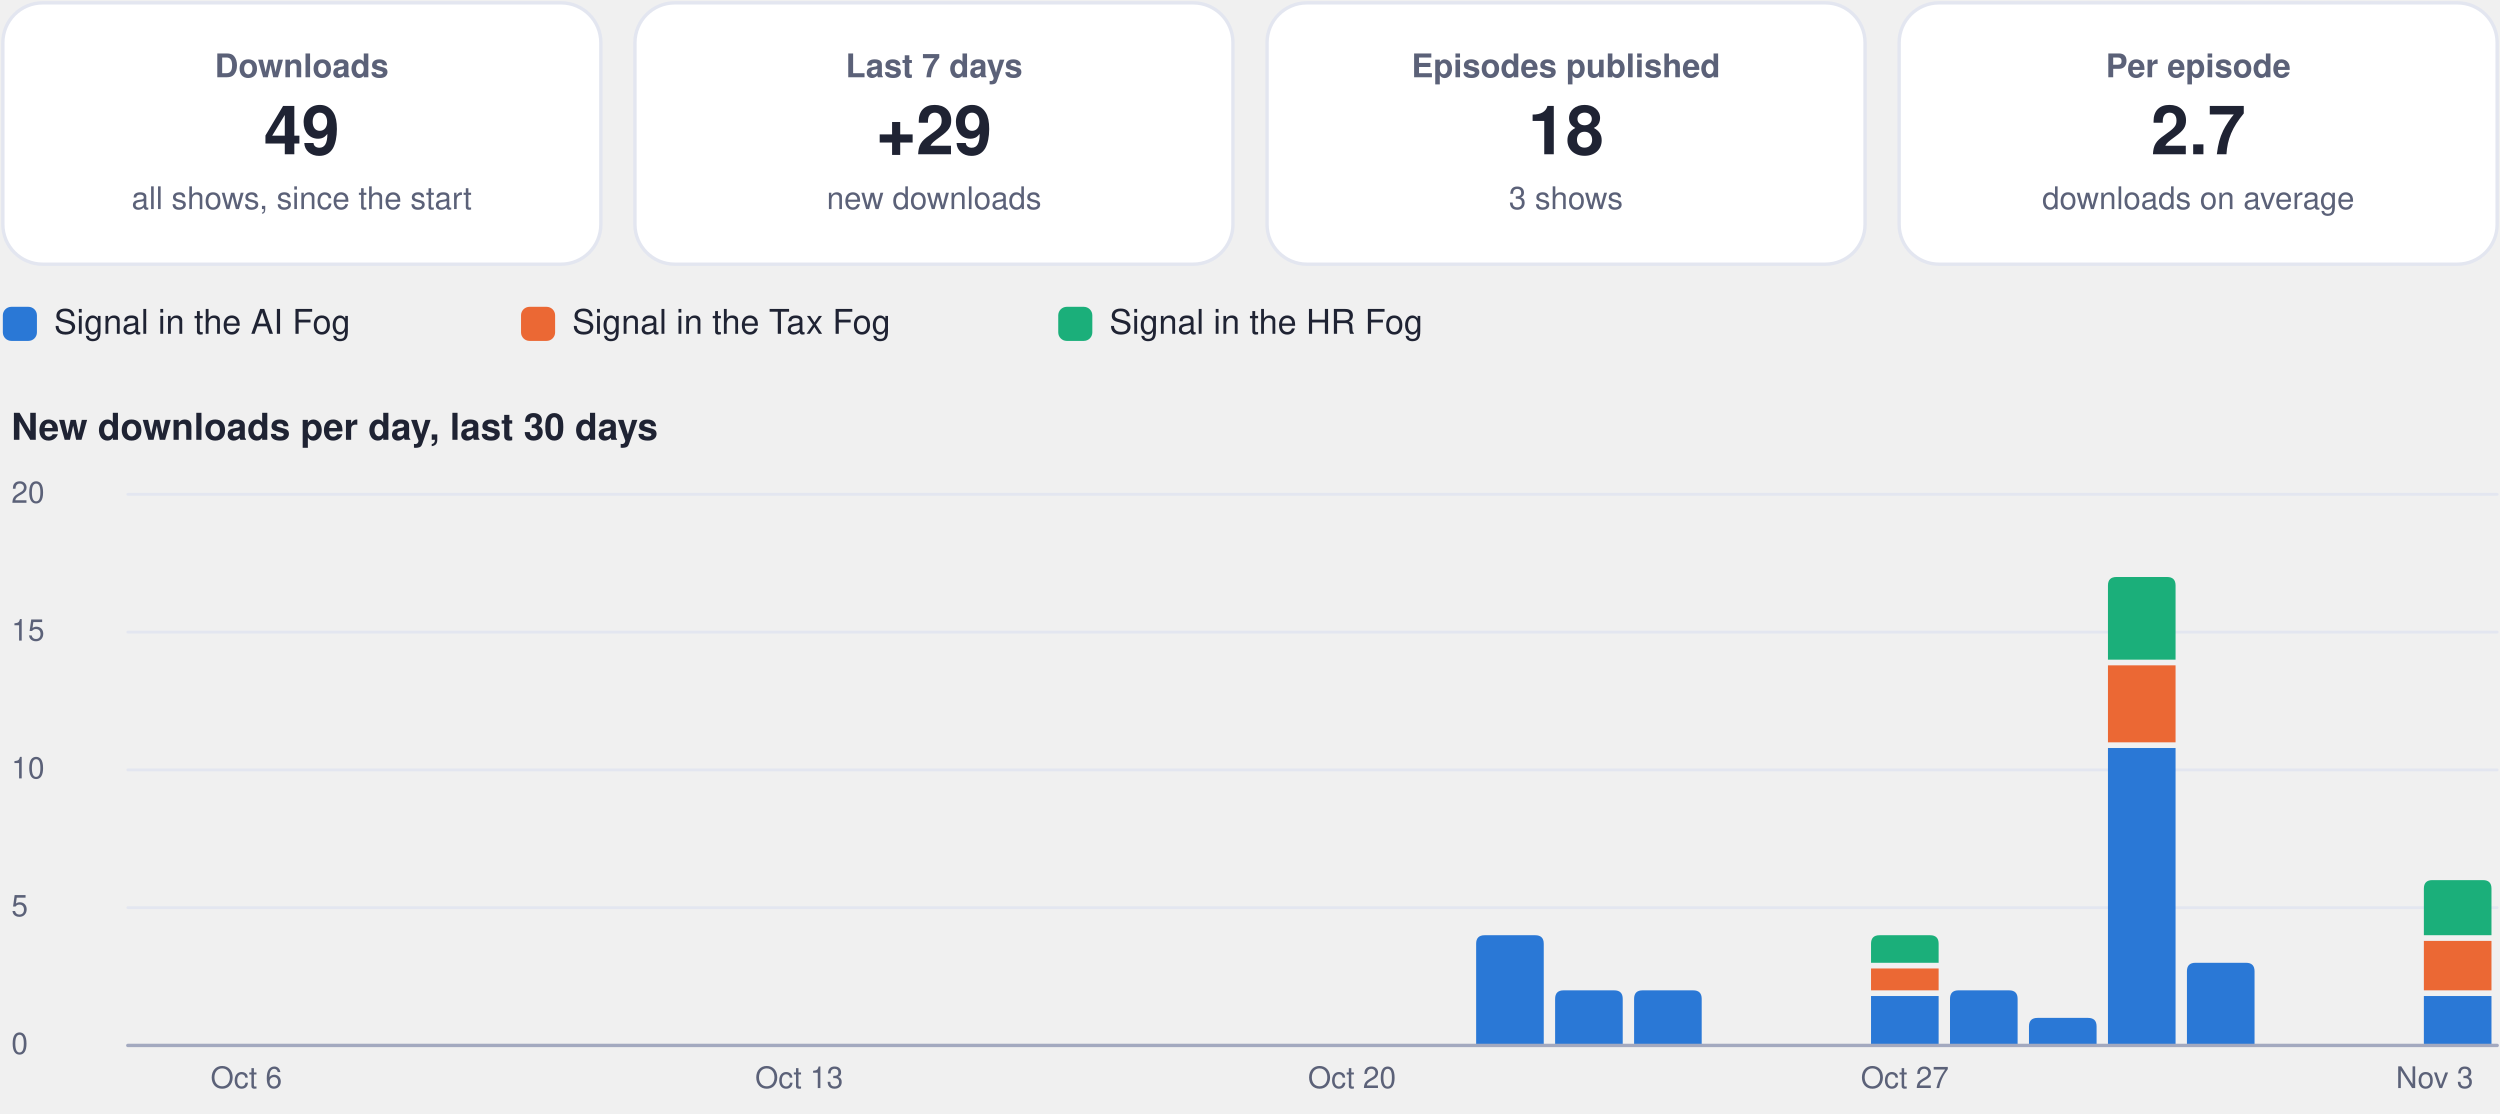
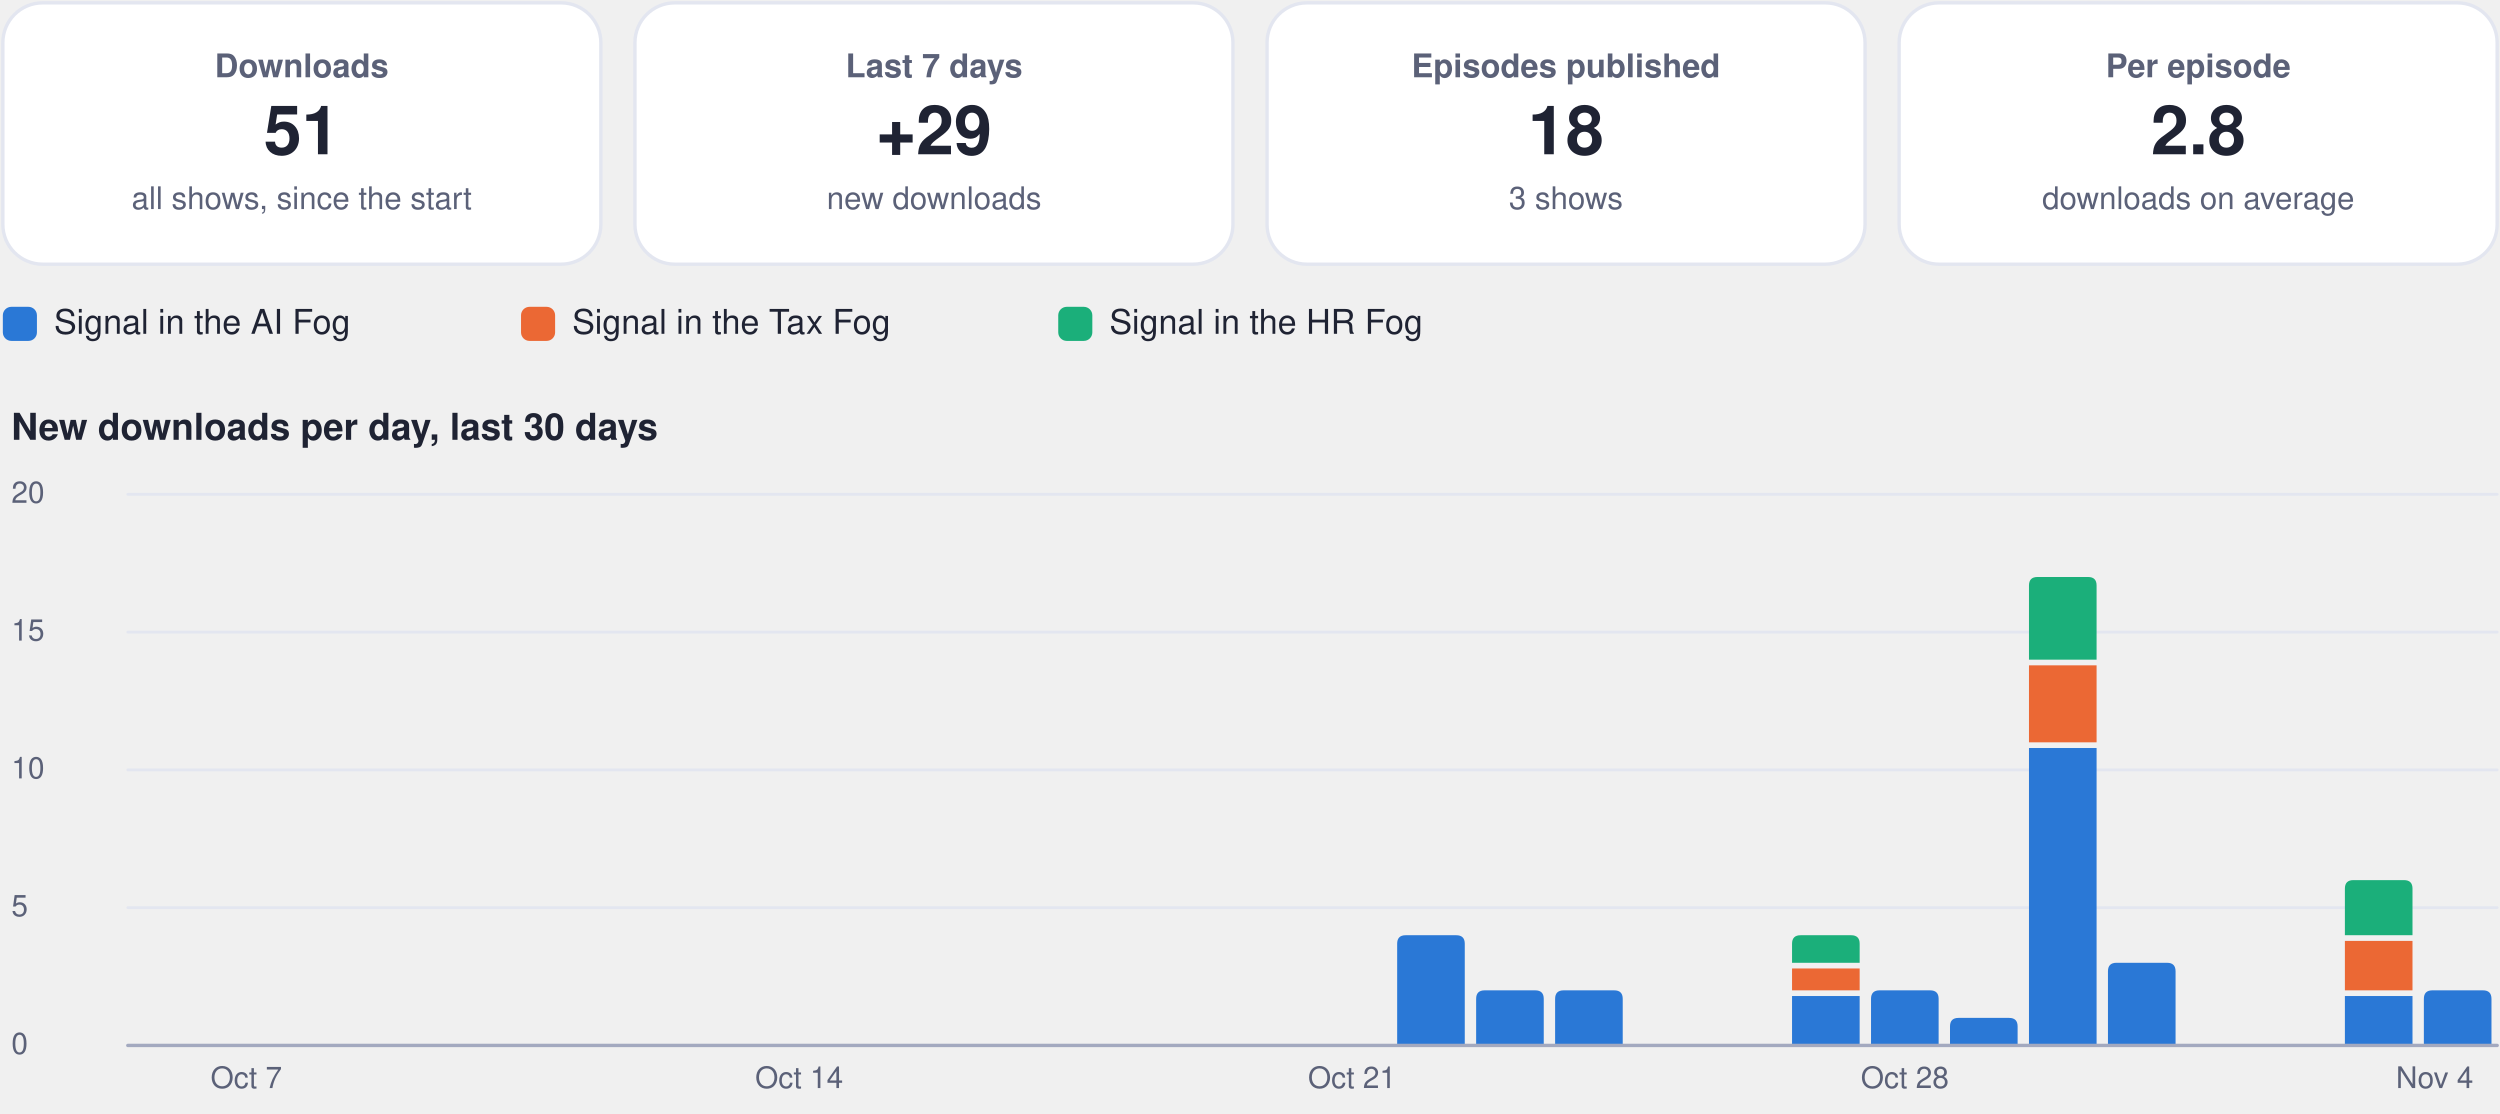
<svg xmlns="http://www.w3.org/2000/svg" viewBox="0 0 880 392" width="880" height="392" role="img" aria-label="Usage dashboard">
  <rect x="1.0" y="1.0" width="210.5" height="92.0" rx="14" fill="#ffffff" stroke="#e3e6f0" stroke-width="1.2" />
  <g class="box">
    <rect x="5.0" y="10.0" width="202.5" height="74.0" rx="12" fill="none" stroke="none" stroke-width="1.2" class="frame" />
    <text x="106.2" y="27.2" font-family="-apple-system, BlinkMacSystemFont, 'Segoe UI', Helvetica, Arial, sans-serif" font-size="11.5" font-weight="600" fill="#5b6178" text-anchor="middle">Downloads</text>
-     <text x="106.2" y="54.3" font-family="-apple-system, BlinkMacSystemFont, 'Segoe UI', Helvetica, Arial, sans-serif" font-size="24" font-weight="750" fill="#1f2333" text-anchor="middle">49</text>
+     <text x="106.2" y="54.3" font-family="-apple-system, BlinkMacSystemFont, 'Segoe UI', Helvetica, Arial, sans-serif" font-size="24" font-weight="750" fill="#1f2333" text-anchor="middle">51</text>
    <text x="106.2" y="73.6" font-family="-apple-system, BlinkMacSystemFont, 'Segoe UI', Helvetica, Arial, sans-serif" font-size="11" font-weight="400" fill="#5b6178" text-anchor="middle">all shows, since the start</text>
  </g>
  <rect x="223.5" y="1.0" width="210.5" height="92.0" rx="14" fill="#ffffff" stroke="#e3e6f0" stroke-width="1.2" />
  <g class="box">
    <rect x="227.5" y="10.0" width="202.5" height="74.0" rx="12" fill="none" stroke="none" stroke-width="1.2" class="frame" />
    <text x="328.8" y="27.2" font-family="-apple-system, BlinkMacSystemFont, 'Segoe UI', Helvetica, Arial, sans-serif" font-size="11.5" font-weight="600" fill="#5b6178" text-anchor="middle">Last 7 days</text>
    <text x="328.8" y="54.3" font-family="-apple-system, BlinkMacSystemFont, 'Segoe UI', Helvetica, Arial, sans-serif" font-size="24" font-weight="750" fill="#1f2333" text-anchor="middle">+29</text>
    <text x="328.8" y="73.6" font-family="-apple-system, BlinkMacSystemFont, 'Segoe UI', Helvetica, Arial, sans-serif" font-size="11" font-weight="400" fill="#5b6178" text-anchor="middle">new downloads</text>
  </g>
  <rect x="446.0" y="1.0" width="210.5" height="92.0" rx="14" fill="#ffffff" stroke="#e3e6f0" stroke-width="1.2" />
  <g class="box">
    <rect x="450.0" y="10.0" width="202.5" height="74.0" rx="12" fill="none" stroke="none" stroke-width="1.2" class="frame" />
    <text x="551.2" y="27.2" font-family="-apple-system, BlinkMacSystemFont, 'Segoe UI', Helvetica, Arial, sans-serif" font-size="11.5" font-weight="600" fill="#5b6178" text-anchor="middle">Episodes published</text>
    <text x="551.2" y="54.3" font-family="-apple-system, BlinkMacSystemFont, 'Segoe UI', Helvetica, Arial, sans-serif" font-size="24" font-weight="750" fill="#1f2333" text-anchor="middle">18</text>
    <text x="551.2" y="73.6" font-family="-apple-system, BlinkMacSystemFont, 'Segoe UI', Helvetica, Arial, sans-serif" font-size="11" font-weight="400" fill="#5b6178" text-anchor="middle">3 shows</text>
  </g>
  <rect x="668.5" y="1.0" width="210.5" height="92.0" rx="14" fill="#ffffff" stroke="#e3e6f0" stroke-width="1.2" />
  <g class="box">
    <rect x="672.5" y="10.0" width="202.5" height="74.0" rx="12" fill="none" stroke="none" stroke-width="1.2" class="frame" />
    <text x="773.8" y="27.2" font-family="-apple-system, BlinkMacSystemFont, 'Segoe UI', Helvetica, Arial, sans-serif" font-size="11.5" font-weight="600" fill="#5b6178" text-anchor="middle">Per episode</text>
-     <text x="773.8" y="54.3" font-family="-apple-system, BlinkMacSystemFont, 'Segoe UI', Helvetica, Arial, sans-serif" font-size="24" font-weight="750" fill="#1f2333" text-anchor="middle">2.7</text>
+     <text x="773.8" y="54.3" font-family="-apple-system, BlinkMacSystemFont, 'Segoe UI', Helvetica, Arial, sans-serif" font-size="24" font-weight="750" fill="#1f2333" text-anchor="middle">2.8</text>
    <text x="773.8" y="73.6" font-family="-apple-system, BlinkMacSystemFont, 'Segoe UI', Helvetica, Arial, sans-serif" font-size="11" font-weight="400" fill="#5b6178" text-anchor="middle">downloads on average</text>
  </g>
  <rect x="1.0" y="108.0" width="12.0" height="12.0" rx="3" fill="#2a78d6" stroke="none" stroke-width="1.2" />
  <g class="box">
    <rect x="17.0" y="105.0" width="148.4" height="18.0" rx="12" fill="none" stroke="none" stroke-width="1.2" class="frame" />
    <text x="19.0" y="117.5" font-family="-apple-system, BlinkMacSystemFont, 'Segoe UI', Helvetica, Arial, sans-serif" font-size="12" font-weight="500" fill="#1f2333" text-anchor="start">Signal in the AI Fog</text>
  </g>
  <rect x="183.4" y="108.0" width="12.0" height="12.0" rx="3" fill="#eb6834" stroke="none" stroke-width="1.2" />
  <g class="box">
    <rect x="199.4" y="105.0" width="155.1" height="18.0" rx="12" fill="none" stroke="none" stroke-width="1.2" class="frame" />
    <text x="201.4" y="117.5" font-family="-apple-system, BlinkMacSystemFont, 'Segoe UI', Helvetica, Arial, sans-serif" font-size="12" font-weight="500" fill="#1f2333" text-anchor="start">Signal in the Tax Fog</text>
  </g>
  <rect x="372.5" y="108.0" width="12.0" height="12.0" rx="3" fill="#1baf7a" stroke="none" stroke-width="1.2" />
  <g class="box">
    <rect x="388.5" y="105.0" width="148.4" height="18.0" rx="12" fill="none" stroke="none" stroke-width="1.2" class="frame" />
    <text x="390.5" y="117.5" font-family="-apple-system, BlinkMacSystemFont, 'Segoe UI', Helvetica, Arial, sans-serif" font-size="12" font-weight="500" fill="#1f2333" text-anchor="start">Signal in the HR Fog</text>
  </g>
  <g class="box">
    <rect x="1.0" y="140.0" width="878.0" height="22.0" rx="12" fill="none" stroke="none" stroke-width="1.2" class="frame" />
    <text x="4.0" y="154.8" font-family="-apple-system, BlinkMacSystemFont, 'Segoe UI', Helvetica, Arial, sans-serif" font-size="13" font-weight="700" fill="#1f2333" text-anchor="start">New downloads per day, last 30 days</text>
  </g>
  <path d="M45,368.0 L879,368.0" fill="none" stroke="#e3e6f0" stroke-width="1" stroke-linecap="round" stroke-linejoin="round" />
  <g class="box">
    <rect x="1.0" y="360.0" width="42.0" height="16.0" rx="12" fill="none" stroke="none" stroke-width="1.2" class="frame" />
    <text x="4.0" y="371.0" font-family="-apple-system, BlinkMacSystemFont, 'Segoe UI', Helvetica, Arial, sans-serif" font-size="10.5" font-weight="500" fill="#5b6178" text-anchor="start">0</text>
  </g>
  <path d="M45,319.5 L879,319.5" fill="none" stroke="#e3e6f0" stroke-width="1" stroke-linecap="round" stroke-linejoin="round" />
  <g class="box">
    <rect x="1.0" y="311.5" width="42.0" height="16.0" rx="12" fill="none" stroke="none" stroke-width="1.2" class="frame" />
    <text x="4.0" y="322.5" font-family="-apple-system, BlinkMacSystemFont, 'Segoe UI', Helvetica, Arial, sans-serif" font-size="10.5" font-weight="500" fill="#5b6178" text-anchor="start">5</text>
  </g>
  <path d="M45,271.0 L879,271.0" fill="none" stroke="#e3e6f0" stroke-width="1" stroke-linecap="round" stroke-linejoin="round" />
  <g class="box">
    <rect x="1.0" y="263.0" width="42.0" height="16.0" rx="12" fill="none" stroke="none" stroke-width="1.2" class="frame" />
    <text x="4.0" y="274.0" font-family="-apple-system, BlinkMacSystemFont, 'Segoe UI', Helvetica, Arial, sans-serif" font-size="10.5" font-weight="500" fill="#5b6178" text-anchor="start">10</text>
  </g>
  <path d="M45,222.5 L879,222.5" fill="none" stroke="#e3e6f0" stroke-width="1" stroke-linecap="round" stroke-linejoin="round" />
  <g class="box">
    <rect x="1.0" y="214.5" width="42.0" height="16.0" rx="12" fill="none" stroke="none" stroke-width="1.2" class="frame" />
    <text x="4.0" y="225.5" font-family="-apple-system, BlinkMacSystemFont, 'Segoe UI', Helvetica, Arial, sans-serif" font-size="10.5" font-weight="500" fill="#5b6178" text-anchor="start">15</text>
  </g>
  <path d="M45,174.0 L879,174.0" fill="none" stroke="#e3e6f0" stroke-width="1" stroke-linecap="round" stroke-linejoin="round" />
  <g class="box">
    <rect x="1.0" y="166.0" width="42.0" height="16.0" rx="12" fill="none" stroke="none" stroke-width="1.2" class="frame" />
    <text x="4.0" y="177.0" font-family="-apple-system, BlinkMacSystemFont, 'Segoe UI', Helvetica, Arial, sans-serif" font-size="10.5" font-weight="500" fill="#5b6178" text-anchor="start">20</text>
  </g>
  <g class="box">
    <rect x="64.7" y="372.0" width="44.0" height="16.0" rx="12" fill="none" stroke="none" stroke-width="1.2" class="frame" />
-     <text x="86.7" y="383.0" font-family="-apple-system, BlinkMacSystemFont, 'Segoe UI', Helvetica, Arial, sans-serif" font-size="10.5" font-weight="500" fill="#5b6178" text-anchor="middle">Oct 6</text>
+     <text x="86.7" y="383.0" font-family="-apple-system, BlinkMacSystemFont, 'Segoe UI', Helvetica, Arial, sans-serif" font-size="10.5" font-weight="500" fill="#5b6178" text-anchor="middle">Oct 7</text>
  </g>
  <g class="box">
    <rect x="259.3" y="372.0" width="44.0" height="16.0" rx="12" fill="none" stroke="none" stroke-width="1.2" class="frame" />
-     <text x="281.3" y="383.0" font-family="-apple-system, BlinkMacSystemFont, 'Segoe UI', Helvetica, Arial, sans-serif" font-size="10.5" font-weight="500" fill="#5b6178" text-anchor="middle">Oct 13</text>
+     <text x="281.3" y="383.0" font-family="-apple-system, BlinkMacSystemFont, 'Segoe UI', Helvetica, Arial, sans-serif" font-size="10.5" font-weight="500" fill="#5b6178" text-anchor="middle">Oct 14</text>
  </g>
  <g class="box">
    <rect x="453.9" y="372.0" width="44.0" height="16.0" rx="12" fill="none" stroke="none" stroke-width="1.2" class="frame" />
-     <text x="475.9" y="383.0" font-family="-apple-system, BlinkMacSystemFont, 'Segoe UI', Helvetica, Arial, sans-serif" font-size="10.5" font-weight="500" fill="#5b6178" text-anchor="middle">Oct 20</text>
+     <text x="475.9" y="383.0" font-family="-apple-system, BlinkMacSystemFont, 'Segoe UI', Helvetica, Arial, sans-serif" font-size="10.5" font-weight="500" fill="#5b6178" text-anchor="middle">Oct 21</text>
  </g>
-   <path d="M519.6,368.0 L519.6,332.2 Q519.6,329.2 522.6,329.2 L540.4,329.2 Q543.4,329.2 543.4,332.2 L543.4,368.0 Z" fill="#2a78d6" />
+   <path d="M491.8,368.0 L491.8,332.2 Q491.8,329.2 494.8,329.2 L512.6,329.2 Q515.6,329.2 515.6,332.2 L515.6,368.0 Z" fill="#2a78d6" />
+   <path d="M519.6,368.0 L519.6,351.6 Q519.6,348.6 522.6,348.6 L540.4,348.6 Q543.4,348.6 543.4,351.6 L543.4,368.0 Z" fill="#2a78d6" />
  <path d="M547.4,368.0 L547.4,351.6 Q547.4,348.6 550.4,348.6 L568.2,348.6 Q571.2,348.6 571.2,351.6 L571.2,368.0 Z" fill="#2a78d6" />
-   <path d="M575.2,368.0 L575.2,351.6 Q575.2,348.6 578.2,348.6 L596.0,348.6 Q599.0,348.6 599.0,351.6 L599.0,368.0 Z" fill="#2a78d6" />
-   <path d="M658.6,350.6 h23.8 v17.4 h-23.8 Z" fill="#2a78d6" />
-   <path d="M658.6,340.9 h23.8 v7.7 h-23.8 Z" fill="#eb6834" />
-   <path d="M658.6,338.9 L658.6,332.2 Q658.6,329.2 661.6,329.2 L679.4,329.2 Q682.4,329.2 682.4,332.2 L682.4,338.9 Z" fill="#1baf7a" />
+   <path d="M630.8,350.6 h23.8 v17.4 h-23.8 Z" fill="#2a78d6" />
+   <path d="M630.8,340.9 h23.8 v7.7 h-23.8 Z" fill="#eb6834" />
+   <path d="M630.8,338.9 L630.8,332.2 Q630.8,329.2 633.8,329.2 L651.6,329.2 Q654.6,329.2 654.6,332.2 L654.6,338.9 Z" fill="#1baf7a" />
+   <path d="M658.6,368.0 L658.6,351.6 Q658.6,348.6 661.6,348.6 L679.4,348.6 Q682.4,348.6 682.4,351.6 L682.4,368.0 Z" fill="#2a78d6" />
  <g class="box">
    <rect x="648.5" y="372.0" width="44.0" height="16.0" rx="12" fill="none" stroke="none" stroke-width="1.2" class="frame" />
-     <text x="670.5" y="383.0" font-family="-apple-system, BlinkMacSystemFont, 'Segoe UI', Helvetica, Arial, sans-serif" font-size="10.5" font-weight="500" fill="#5b6178" text-anchor="middle">Oct 27</text>
+     <text x="670.5" y="383.0" font-family="-apple-system, BlinkMacSystemFont, 'Segoe UI', Helvetica, Arial, sans-serif" font-size="10.5" font-weight="500" fill="#5b6178" text-anchor="middle">Oct 28</text>
  </g>
-   <path d="M686.4,368.0 L686.4,351.6 Q686.4,348.6 689.4,348.6 L707.2,348.6 Q710.2,348.6 710.2,351.6 L710.2,368.0 Z" fill="#2a78d6" />
-   <path d="M714.2,368.0 L714.2,361.3 Q714.2,358.3 717.2,358.3 L735.0,358.3 Q738.0,358.3 738.0,361.3 L738.0,368.0 Z" fill="#2a78d6" />
-   <path d="M742.0,263.3 h23.8 v104.7 h-23.8 Z" fill="#2a78d6" />
-   <path d="M742.0,234.2 h23.8 v27.1 h-23.8 Z" fill="#eb6834" />
-   <path d="M742.0,232.2 L742.0,206.1 Q742.0,203.1 745.0,203.1 L762.8,203.1 Q765.8,203.1 765.8,206.1 L765.8,232.2 Z" fill="#1baf7a" />
-   <path d="M769.8,368.0 L769.8,341.9 Q769.8,338.9 772.8,338.9 L790.6,338.9 Q793.6,338.9 793.6,341.9 L793.6,368.0 Z" fill="#2a78d6" />
-   <path d="M853.2,350.6 h23.8 v17.4 h-23.8 Z" fill="#2a78d6" />
-   <path d="M853.2,331.2 h23.8 v17.4 h-23.8 Z" fill="#eb6834" />
-   <path d="M853.2,329.2 L853.2,312.8 Q853.2,309.8 856.2,309.8 L874.0,309.8 Q877.0,309.8 877.0,312.8 L877.0,329.2 Z" fill="#1baf7a" />
+   <path d="M686.4,368.0 L686.4,361.3 Q686.4,358.3 689.4,358.3 L707.2,358.3 Q710.2,358.3 710.2,361.3 L710.2,368.0 Z" fill="#2a78d6" />
+   <path d="M714.2,263.3 h23.8 v104.7 h-23.8 Z" fill="#2a78d6" />
+   <path d="M714.2,234.2 h23.8 v27.1 h-23.8 Z" fill="#eb6834" />
+   <path d="M714.2,232.2 L714.2,206.1 Q714.2,203.1 717.2,203.1 L735.0,203.1 Q738.0,203.1 738.0,206.1 L738.0,232.2 Z" fill="#1baf7a" />
+   <path d="M742.0,368.0 L742.0,341.9 Q742.0,338.9 745.0,338.9 L762.8,338.9 Q765.8,338.9 765.8,341.9 L765.8,368.0 Z" fill="#2a78d6" />
+   <path d="M825.4,350.6 h23.8 v17.4 h-23.8 Z" fill="#2a78d6" />
+   <path d="M825.4,331.2 h23.8 v17.4 h-23.8 Z" fill="#eb6834" />
+   <path d="M825.4,329.2 L825.4,312.8 Q825.4,309.8 828.4,309.8 L846.2,309.8 Q849.2,309.8 849.2,312.8 L849.2,329.2 Z" fill="#1baf7a" />
+   <path d="M853.2,368.0 L853.2,351.6 Q853.2,348.6 856.2,348.6 L874.0,348.6 Q877.0,348.6 877.0,351.6 L877.0,368.0 Z" fill="#2a78d6" />
  <g class="box">
    <rect x="835.0" y="372.0" width="44.0" height="16.0" rx="12" fill="none" stroke="none" stroke-width="1.2" class="frame" />
-     <text x="857.0" y="383.0" font-family="-apple-system, BlinkMacSystemFont, 'Segoe UI', Helvetica, Arial, sans-serif" font-size="10.5" font-weight="500" fill="#5b6178" text-anchor="middle">Nov 3</text>
+     <text x="857.0" y="383.0" font-family="-apple-system, BlinkMacSystemFont, 'Segoe UI', Helvetica, Arial, sans-serif" font-size="10.5" font-weight="500" fill="#5b6178" text-anchor="middle">Nov 4</text>
  </g>
  <path d="M45,368 L879,368" fill="none" stroke="#a3a9bf" stroke-width="1.2" stroke-linecap="round" stroke-linejoin="round" />
</svg>
